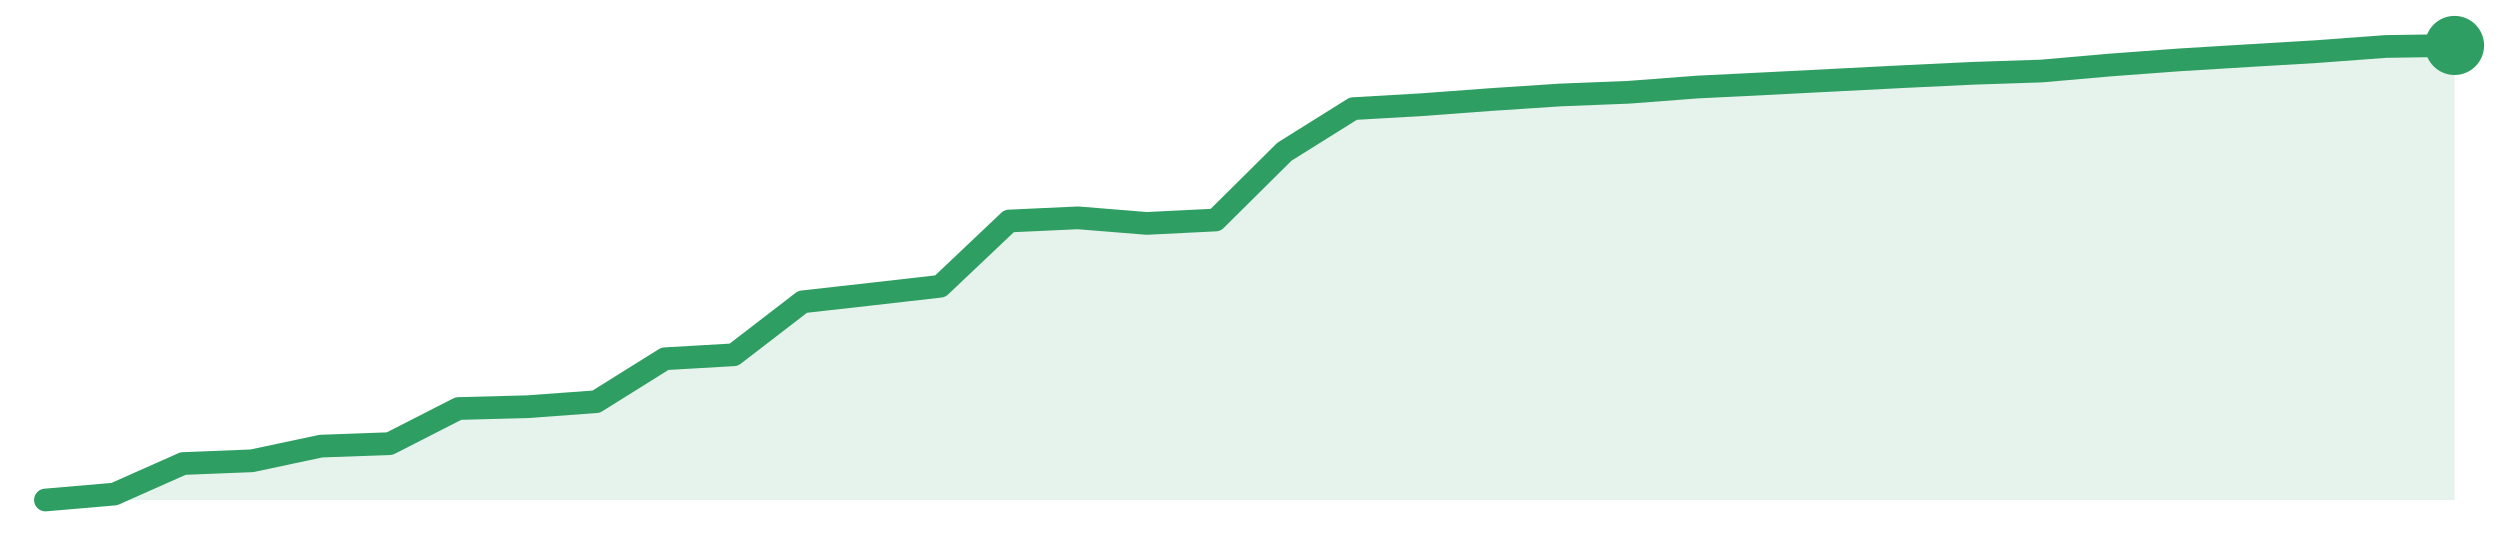
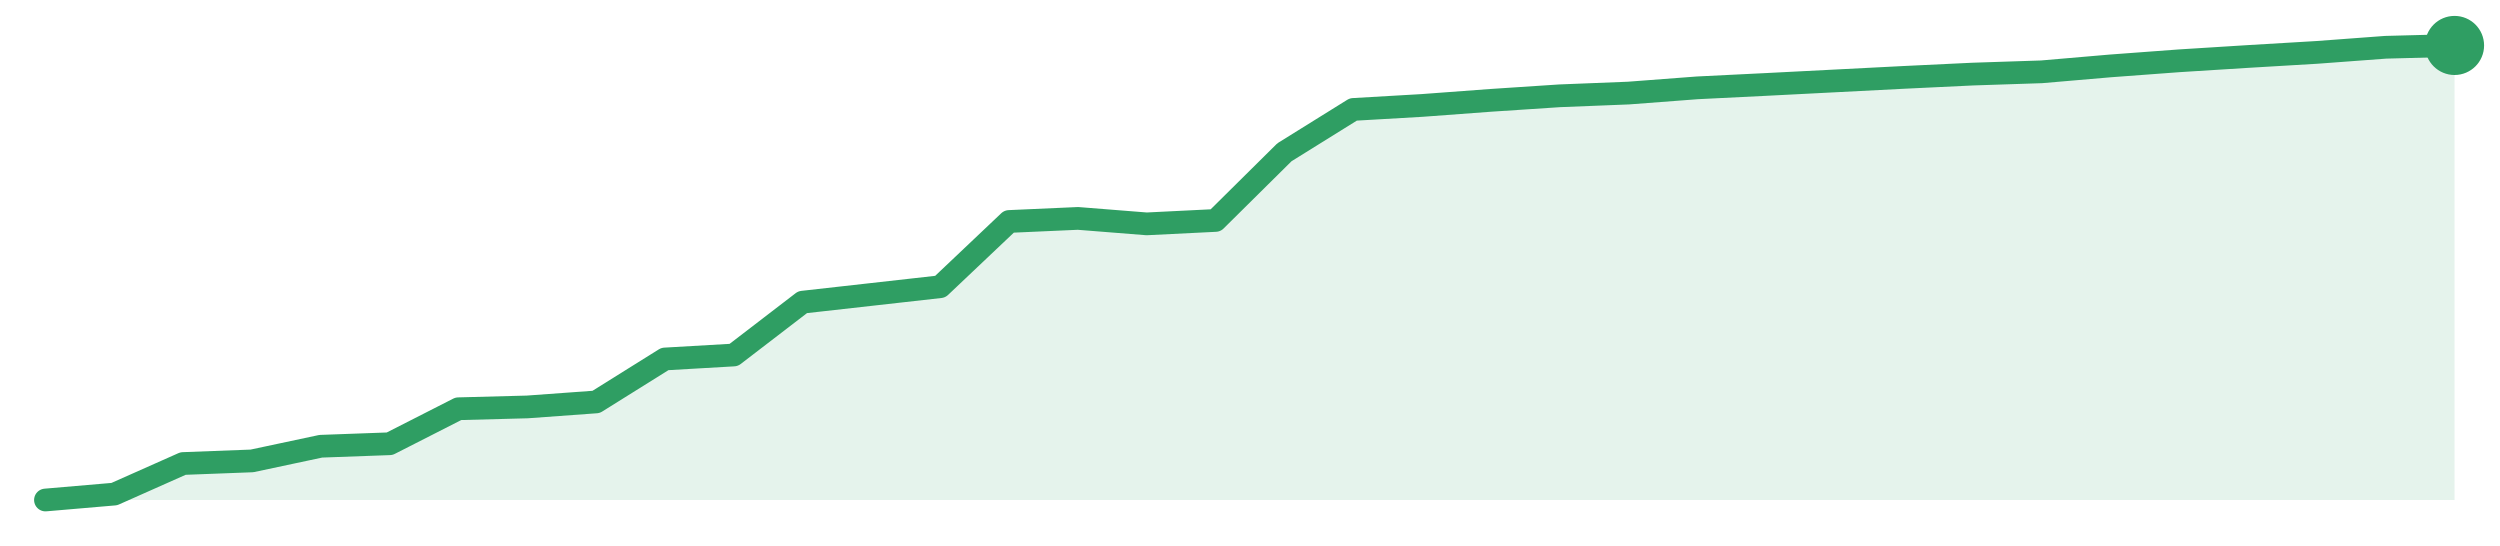
<svg xmlns="http://www.w3.org/2000/svg" width="220" height="48" viewBox="0 0 220 48" role="img" aria-label="trend">
-   <path d="M4.0,44.0 L4.0,44.0 L10.06,43.48 L16.11,40.79 L22.17,40.55 L28.23,39.26 L34.29,39.04 L40.34,35.95 L46.4,35.79 L52.46,35.35 L58.51,31.57 L64.57,31.22 L70.63,26.56 L76.69,25.88 L82.74,25.19 L88.8,19.45 L94.86,19.17 L100.91,19.66 L106.97,19.36 L113.03,13.35 L119.09,9.56 L125.14,9.21 L131.2,8.76 L137.26,8.36 L143.31,8.12 L149.37,7.66 L155.43,7.36 L161.49,7.05 L167.54,6.74 L173.6,6.45 L179.66,6.25 L185.71,5.72 L191.77,5.27 L197.83,4.9 L203.89,4.54 L209.94,4.09 L216.0,4.0 L216.0,44.0 Z" fill="#2f9e631f" />
-   <path d="M4.0,44.0 L10.06,43.48 L16.11,40.79 L22.17,40.55 L28.23,39.26 L34.29,39.04 L40.34,35.95 L46.4,35.79 L52.46,35.35 L58.51,31.57 L64.57,31.22 L70.63,26.56 L76.69,25.88 L82.74,25.19 L88.8,19.45 L94.86,19.17 L100.91,19.66 L106.97,19.36 L113.03,13.35 L119.09,9.56 L125.14,9.21 L131.2,8.76 L137.26,8.36 L143.31,8.12 L149.37,7.66 L155.43,7.36 L161.49,7.05 L167.54,6.74 L173.6,6.45 L179.66,6.25 L185.71,5.72 L191.77,5.27 L197.83,4.9 L203.89,4.54 L209.94,4.09 L216.0,4.0" fill="none" stroke="#2f9e63" stroke-width="2" stroke-linejoin="round" stroke-linecap="round" />
+   <path d="M4.0,44.0 L4.0,44.0 L10.06,43.48 L16.11,40.79 L22.17,40.56 L28.23,39.27 L34.29,39.05 L40.34,35.97 L46.4,35.81 L52.46,35.37 L58.51,31.59 L64.57,31.24 L70.63,26.59 L76.69,25.91 L82.74,25.23 L88.8,19.49 L94.86,19.22 L100.91,19.7 L106.97,19.4 L113.03,13.4 L119.09,9.63 L125.14,9.28 L131.2,8.83 L137.26,8.43 L143.31,8.19 L149.37,7.73 L155.43,7.43 L161.49,7.12 L167.54,6.81 L173.6,6.52 L179.66,6.32 L185.71,5.8 L191.77,5.35 L197.83,4.97 L203.89,4.61 L209.94,4.16 L216.0,4.0 L216.0,44.0 Z" fill="#2f9e631f" />
+   <path d="M4.0,44.0 L10.06,43.48 L16.11,40.79 L22.17,40.56 L28.23,39.27 L34.29,39.05 L40.34,35.97 L46.4,35.81 L52.46,35.37 L58.51,31.59 L64.57,31.24 L70.63,26.59 L76.69,25.91 L82.74,25.23 L88.8,19.49 L94.86,19.22 L100.91,19.7 L106.97,19.4 L113.03,13.4 L119.09,9.63 L125.14,9.28 L131.2,8.83 L137.26,8.43 L143.31,8.19 L149.37,7.73 L155.43,7.43 L161.49,7.12 L167.54,6.81 L173.6,6.52 L179.66,6.32 L185.71,5.8 L191.77,5.35 L197.83,4.97 L203.89,4.61 L209.94,4.16 L216.0,4.0" fill="none" stroke="#2f9e63" stroke-width="2" stroke-linejoin="round" stroke-linecap="round" />
  <circle cx="216.0" cy="4.0" r="2.6" fill="#2f9e63" />
</svg>
